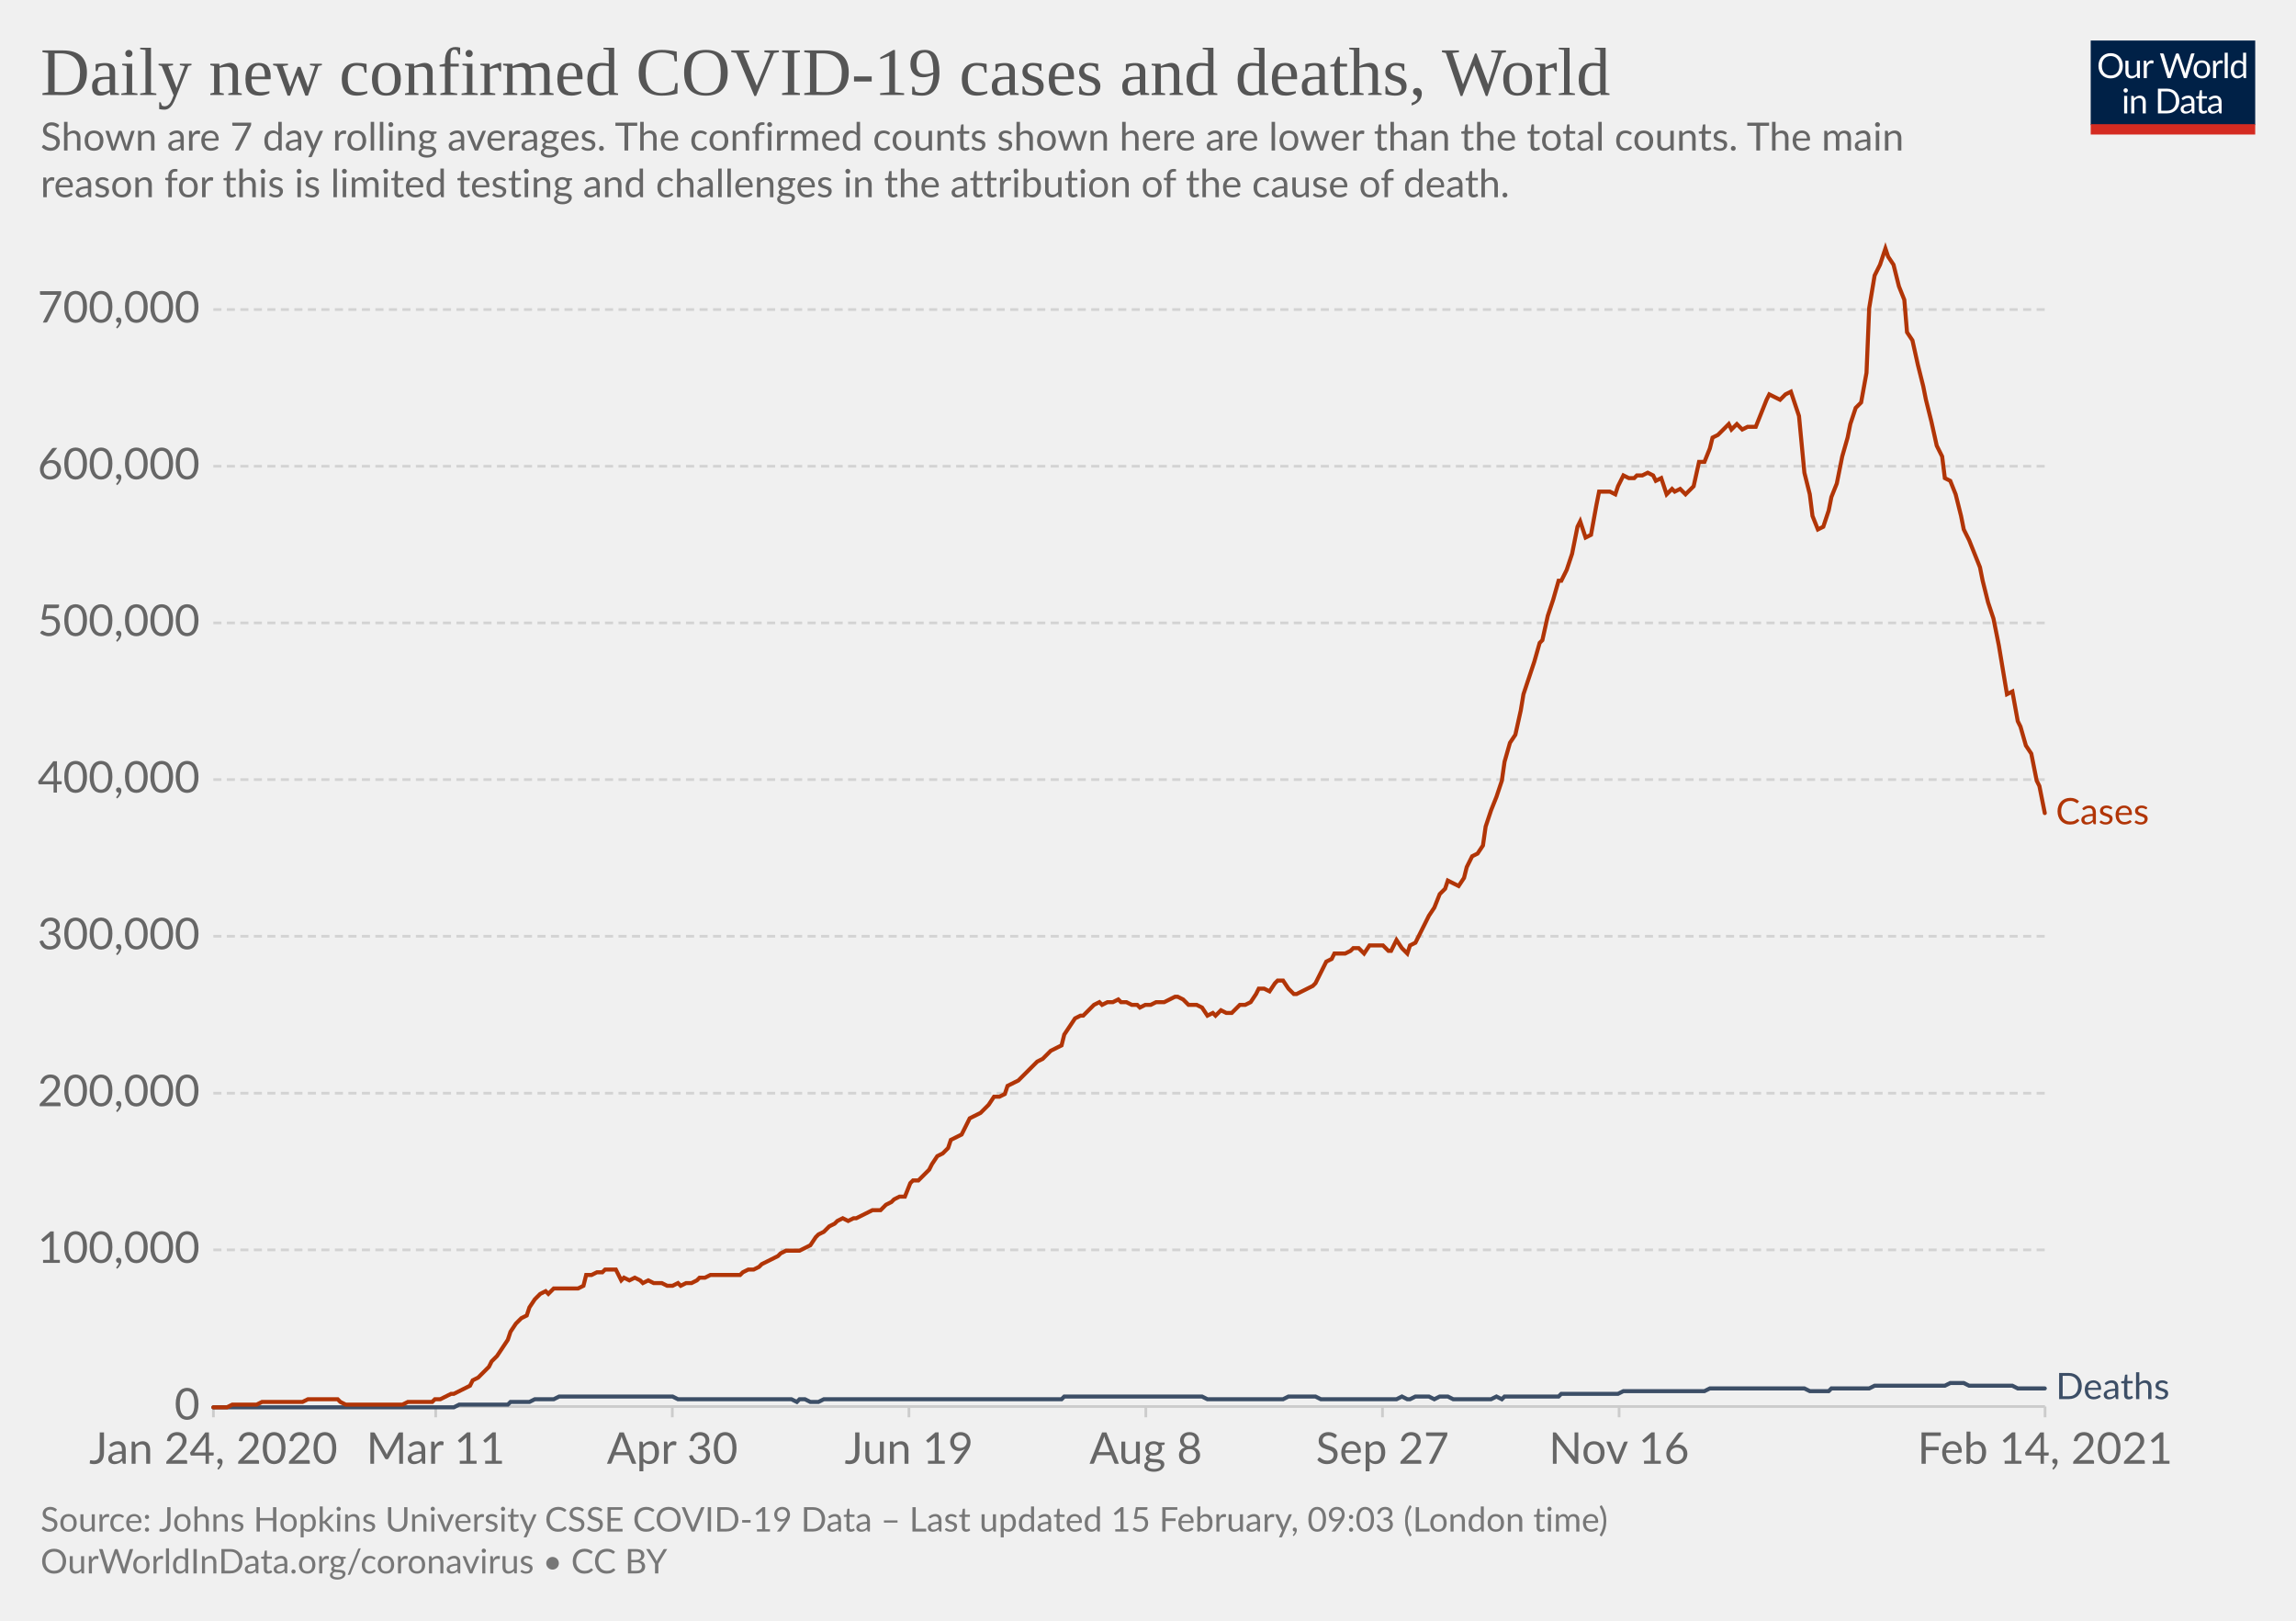
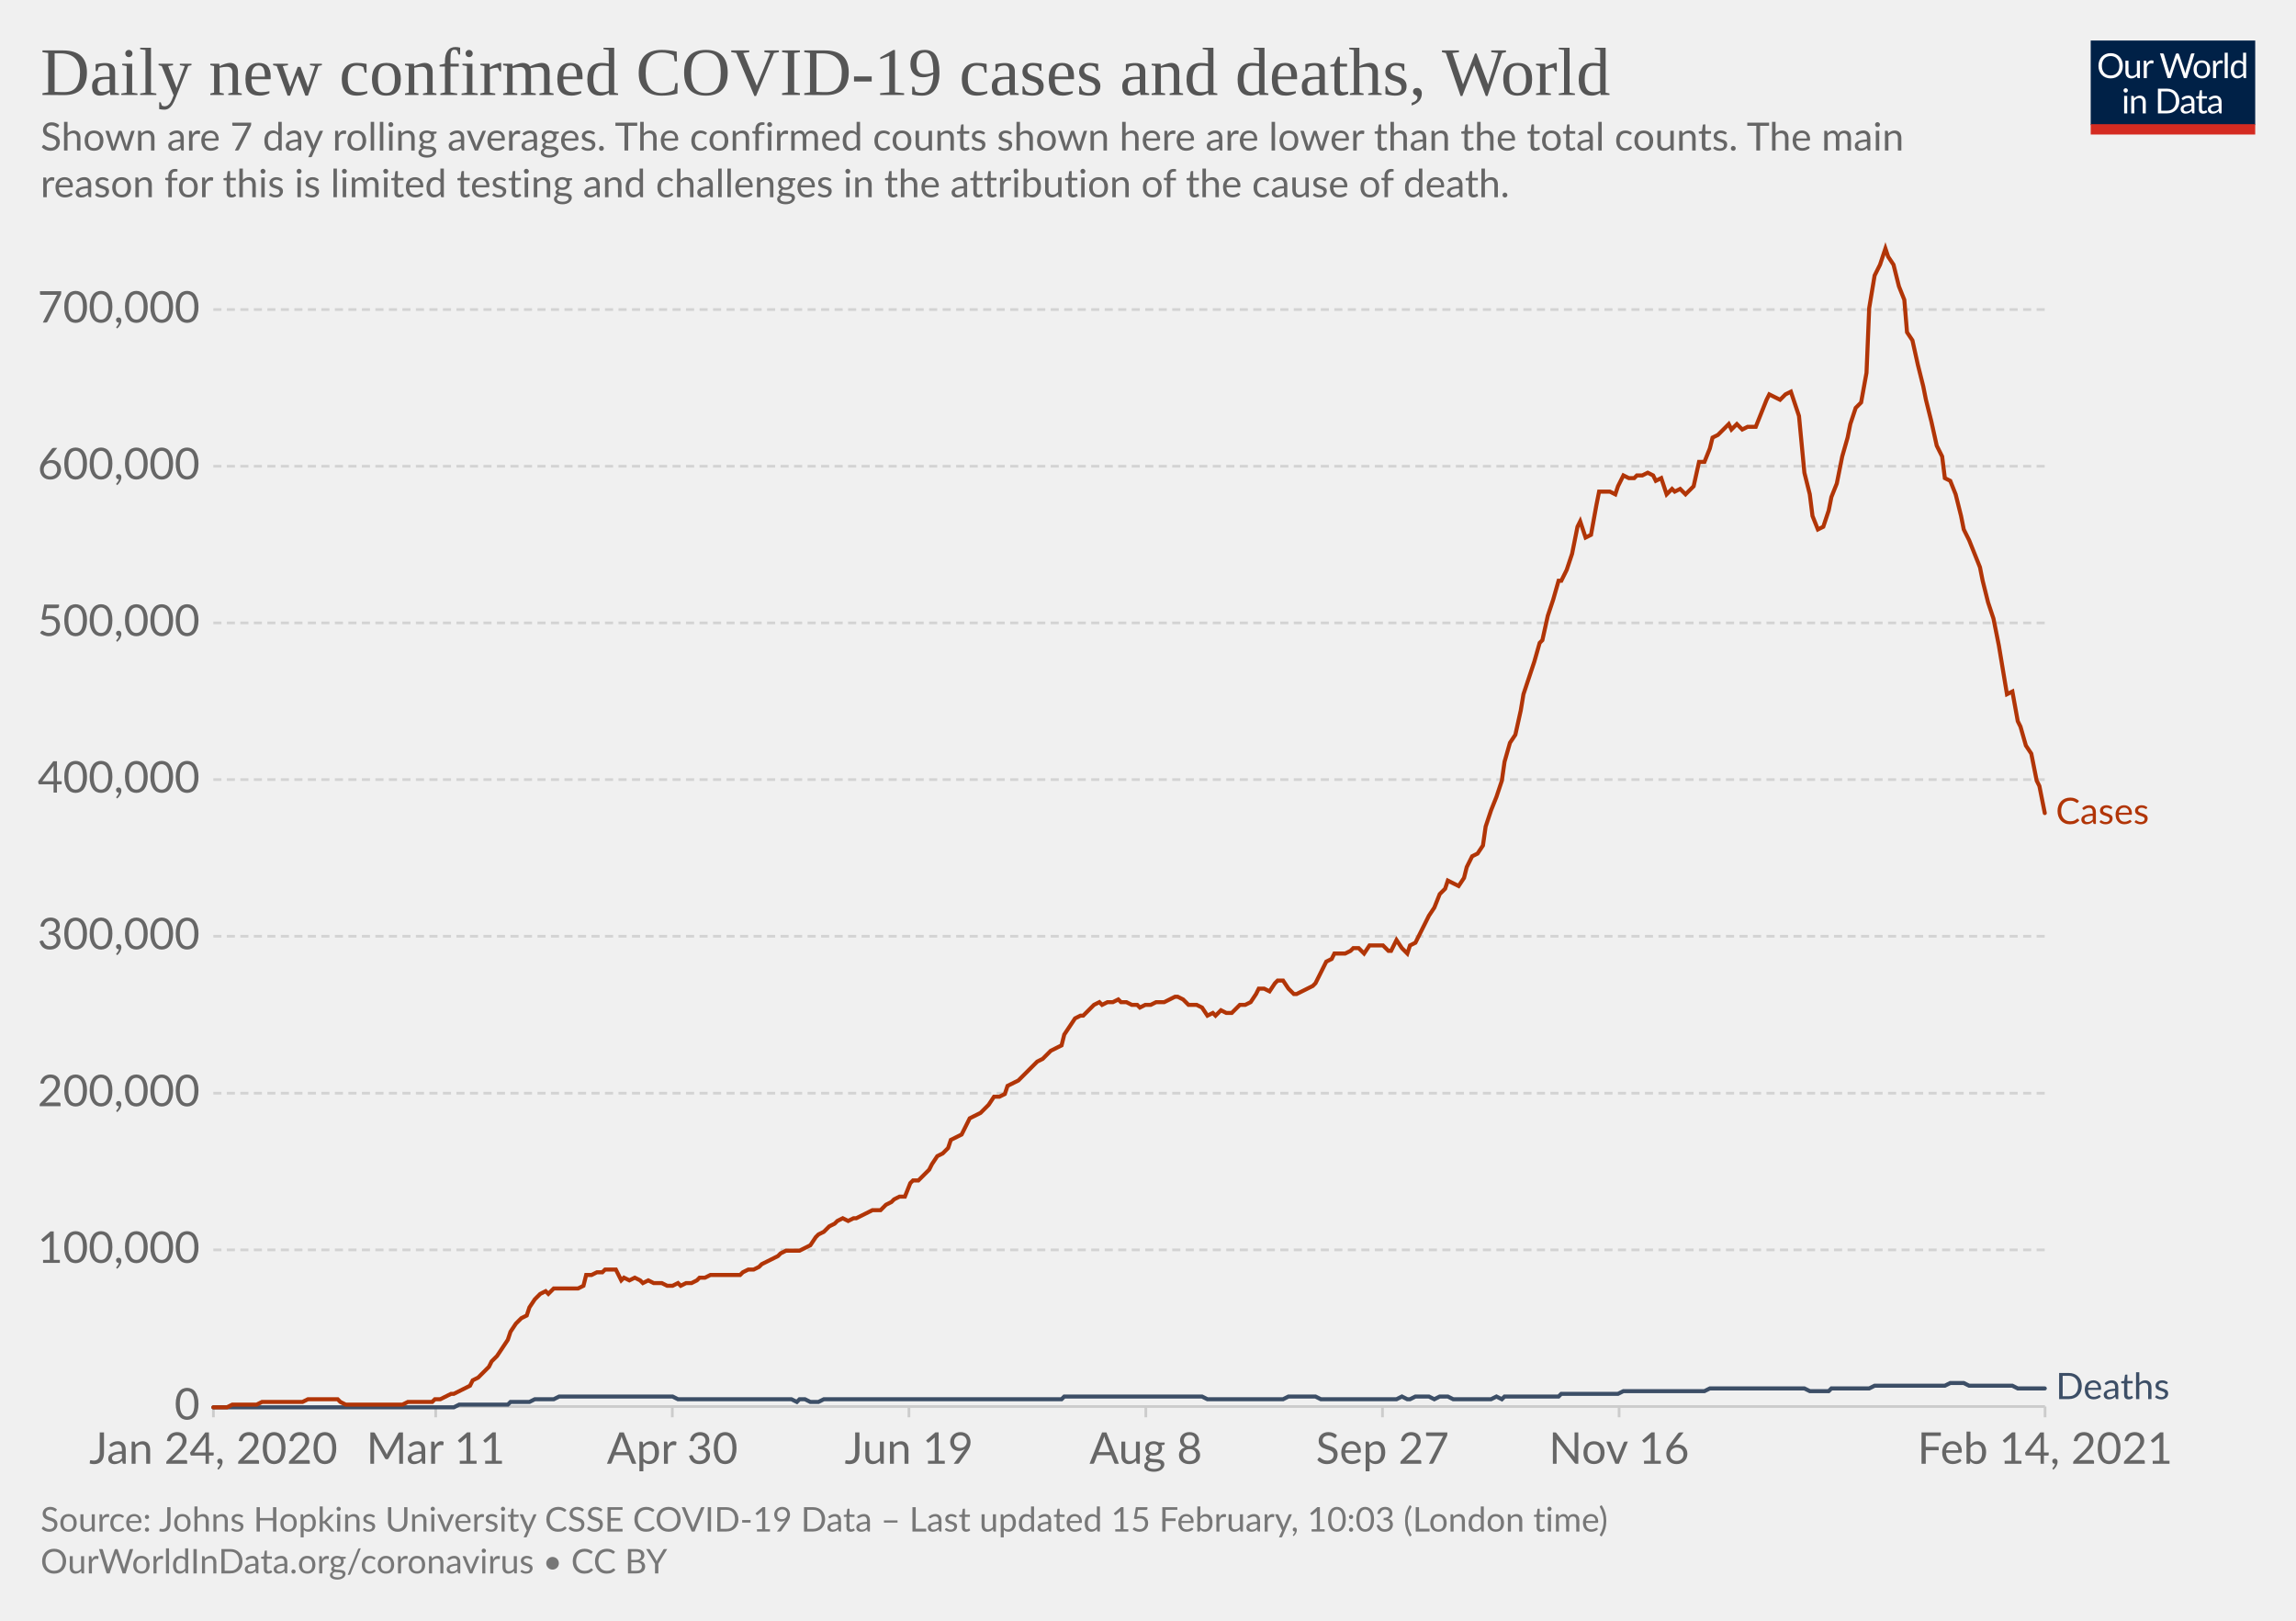
<svg xmlns="http://www.w3.org/2000/svg" version="1.1" style="background-color:#fff;-webkit-font-smoothing:antialiased" width="850" height="600" viewBox="0 0 850 600" font-family="Lato,'Helvetica Neue',Helvetica,Arial,sans-serif" font-size="18" text-rendering="optimizeLegibility">
  <g class="HeaderView">
    <g transform="matrix(.29 0 0 .29 774 15)">
      <svg width="210" height="120" viewBox="0 0 210 120" fill="none">
        <g clip-path="url(#clip0)">
          <path d="M0 0h210v107.89H0V0z" fill="#002147" />
          <path d="M40.98 32.25c0 2.36-.38 4.53-1.12 6.51a14.26 14.26 0 01-8.1 8.4c-1.9.78-4.02 1.17-6.34 1.17a16.6 16.6 0 01-6.33-1.17 14.31 14.31 0 01-8.08-8.4 18.29 18.29 0 01-1.12-6.51c0-2.36.38-4.53 1.12-6.5.75-1.97 1.8-3.67 3.17-5.1a14.32 14.32 0 014.9-3.34c1.92-.8 4.03-1.19 6.34-1.19 2.32 0 4.43.4 6.34 1.19 1.92.8 3.56 1.9 4.93 3.34a14.87 14.87 0 013.17 5.1 18.1 18.1 0 011.12 6.5zm-4.38 0c0-1.94-.26-3.68-.8-5.22a10.91 10.91 0 00-2.24-3.89 9.68 9.68 0 00-3.52-2.46 11.95 11.95 0 00-4.62-.86c-1.68 0-3.21.28-4.6.86a9.88 9.88 0 00-3.54 2.46 10.91 10.91 0 00-2.24 3.9c-.53 1.53-.8 3.27-.8 5.2 0 1.94.27 3.68.8 5.22a11.17 11.17 0 002.24 3.9 10.01 10.01 0 003.55 2.44c1.38.56 2.9.83 4.6.83s3.24-.27 4.61-.83a9.8 9.8 0 003.52-2.44 11.17 11.17 0 002.25-3.9c.53-1.54.8-3.28.8-5.21zm26.22-6.54V48H60.5c-.56 0-.9-.27-1.05-.81l-.31-2.4a12.45 12.45 0 01-3.26 2.6c-1.2.64-2.58.96-4.13.96-1.22 0-2.3-.2-3.24-.6a6.52 6.52 0 01-2.33-1.7 7.37 7.37 0 01-1.43-2.67c-.3-1.04-.46-2.2-.46-3.45V25.7h3.91v14.22c0 1.68.38 2.99 1.15 3.91.77.93 1.96 1.39 3.54 1.39 1.16 0 2.24-.27 3.23-.82a10.42 10.42 0 002.8-2.28V25.7h3.91zm8.61 4.47a9.94 9.94 0 012.6-3.56 5.64 5.64 0 013.76-1.3c.47 0 .92.05 1.34.15.44.1.83.27 1.17.49l-.3 2.92c-.09.37-.3.55-.66.55-.2 0-.5-.04-.9-.13a6.21 6.21 0 00-3.24.18 4.23 4.23 0 00-1.47.92c-.42.4-.81.9-1.17 1.5-.33.58-.64 1.26-.92 2.02V48H67.7V25.71h2.25c.42 0 .72.08.88.25.16.16.27.44.33.83l.26 3.39zm61.16-13.7L122.75 48h-3.82l-7.99-24.05a21.95 21.95 0 01-.42-1.58 38.36 38.36 0 01-.44 1.58L102.05 48h-3.83L88.4 16.47h3.54c.38 0 .7.1.95.29.26.2.43.43.5.73l6.52 21.9.28 1.28.29 1.46.3-1.46.38-1.27 7.41-21.91c.1-.25.26-.48.51-.69.27-.22.58-.33.95-.33h1.23c.38 0 .69.1.92.29a1.77 1.77 0 01.53.73l7.4 21.9a28.4 28.4 0 01.68 2.62 29.52 29.52 0 01.52-2.61l6.54-21.91a1.31 1.31 0 01.48-.7c.27-.21.58-.32.95-.32h3.32zm9.35 8.88c1.63 0 3.1.27 4.4.82a9.43 9.43 0 015.46 5.94c.5 1.4.74 2.98.74 4.73 0 1.76-.25 3.34-.74 4.75a9.43 9.43 0 01-5.46 5.92c-1.3.52-2.77.79-4.4.79-1.64 0-3.12-.27-4.44-.8a9.42 9.42 0 01-3.35-2.3c-.92-1-1.63-2.2-2.13-3.61-.49-1.41-.73-3-.73-4.75s.24-3.33.73-4.73c.5-1.43 1.2-2.64 2.13-3.63a9.4 9.4 0 013.35-2.31c1.32-.55 2.8-.82 4.44-.82zm0 19.89c2.2 0 3.84-.73 4.93-2.2 1.08-1.48 1.63-3.54 1.63-6.18 0-2.66-.55-4.72-1.63-6.2-1.09-1.49-2.73-2.23-4.93-2.23-1.12 0-2.09.2-2.93.57a5.71 5.71 0 00-2.06 1.65 7.5 7.5 0 00-1.24 2.67c-.26 1.04-.4 2.22-.4 3.54 0 2.64.55 4.7 1.64 6.18 1.1 1.47 2.76 2.2 4.99 2.2zm17.97-15.07a9.94 9.94 0 012.6-3.56 5.64 5.64 0 013.76-1.3c.47 0 .91.05 1.34.15.44.1.83.27 1.16.49l-.28 2.92c-.09.37-.31.55-.66.55-.2 0-.5-.04-.9-.13a6.2 6.2 0 00-3.24.18 4.23 4.23 0 00-1.47.92c-.43.4-.82.9-1.17 1.5a13.1 13.1 0 00-.92 2.02V48h-3.94V25.71h2.24c.43 0 .72.08.88.25.17.16.28.44.33.83l.27 3.39zm15.04-14.59V48h-3.92V15.6h3.92zm19.55 15.43a6.22 6.22 0 00-2.38-2.05 6.7 6.7 0 00-2.86-.6c-2.07 0-3.66.75-4.77 2.23-1.12 1.48-1.68 3.6-1.68 6.33 0 1.46.13 2.7.38 3.74a7.29 7.29 0 001.1 2.56 4.35 4.35 0 001.78 1.45c.7.3 1.5.46 2.4.46 1.29 0 2.41-.3 3.36-.88a9.6 9.6 0 002.67-2.49V31.02zm3.91-15.43V48h-2.33c-.56 0-.9-.27-1.06-.81l-.35-2.71a12.13 12.13 0 01-3.25 2.77 8.28 8.28 0 01-4.23 1.06 7.31 7.31 0 01-6.14-2.9c-.73-.96-1.3-2.15-1.69-3.57a18.35 18.35 0 01.07-9.48 11.29 11.29 0 011.89-3.7 8.7 8.7 0 017.06-3.34 7.96 7.96 0 016.12 2.62V15.59h3.91zM46.61 70.71V93H42.7V70.71h3.91zm.84-7c0 .39-.08.75-.24 1.09a2.81 2.81 0 01-1.52 1.47 2.67 2.67 0 01-2.16 0 2.9 2.9 0 01-1.45-1.47 2.67 2.67 0 010-2.16c.15-.35.35-.65.6-.9.25-.27.53-.47.85-.62a2.67 2.67 0 012.16 0c.35.15.65.35.9.62.27.25.47.55.62.9.16.34.24.7.24 1.08zm7.97 10.24c.49-.54 1-1.04 1.54-1.48a9.85 9.85 0 013.66-1.84 8.96 8.96 0 015.43.35c.94.4 1.72.97 2.33 1.71a7.36 7.36 0 011.43 2.67c.32 1.04.49 2.19.49 3.45V93h-3.94V78.81c0-1.69-.4-3-1.17-3.92-.76-.93-1.93-1.4-3.5-1.4a6.6 6.6 0 00-3.25.83c-1 .56-1.92 1.31-2.77 2.27V93h-3.94V70.71h2.35c.56 0 .9.28 1.04.82l.3 2.42zm57.7 3.3c0 2.36-.37 4.5-1.11 6.44a14.3 14.3 0 01-3.17 4.98 14.1 14.1 0 01-4.93 3.2c-1.9.76-4.02 1.13-6.33 1.13H85.8V61.47h11.77c2.31 0 4.42.39 6.33 1.15a13.8 13.8 0 018.1 8.18 17.75 17.75 0 011.12 6.45zm-4.37 0c0-1.94-.26-3.67-.8-5.2a10.94 10.94 0 00-2.23-3.87 9.57 9.57 0 00-3.53-2.42 12.23 12.23 0 00-4.61-.83h-7.5v24.62h7.5c1.7 0 3.24-.28 4.61-.84a9.7 9.7 0 003.53-2.4 10.94 10.94 0 002.24-3.87c.53-1.53.8-3.26.8-5.2zm19.8 5.72c-1.8.06-3.34.2-4.62.44-1.26.22-2.3.51-3.1.88-.8.36-1.37.8-1.74 1.3-.35.5-.53 1.05-.53 1.67 0 .58.1 1.1.3 1.52a3 3 0 00.76 1.05c.34.27.73.46 1.17.6a6.13 6.13 0 001.45.17 7.28 7.28 0 003.5-.81 11.95 11.95 0 002.82-2.2v-4.62zm-12.65-9.11a12.73 12.73 0 013.98-2.66c1.43-.59 3-.88 4.73-.88 1.25 0 2.36.2 3.33.61a6.81 6.81 0 013.94 4.38c.33 1.04.5 2.19.5 3.43V93h-1.74a1.8 1.8 0 01-.88-.18c-.2-.13-.36-.38-.48-.74l-.44-2.12-1.72 1.46a9.48 9.48 0 01-3.74 1.7c-.69.15-1.46.23-2.3.23-.87 0-1.69-.12-2.45-.35a5.34 5.34 0 01-3.34-2.93 6.64 6.64 0 01-.49-2.64c0-.88.25-1.72.73-2.53a6.33 6.33 0 012.35-2.17c1.09-.63 2.5-1.15 4.25-1.54 1.75-.41 3.89-.65 6.42-.7v-1.75c0-1.73-.37-3.03-1.12-3.91-.75-.9-1.84-1.34-3.28-1.34-.97 0-1.78.12-2.44.37-.64.23-1.2.5-1.7.81l-1.23.82c-.33.23-.67.35-1 .35-.27 0-.5-.07-.69-.2a2.1 2.1 0 01-.48-.53l-.7-1.25zm27.67 19.5c-1.76 0-3.12-.5-4.07-1.48-.94-.98-1.41-2.4-1.41-4.25V74h-2.68a.9.9 0 01-.6-.2c-.16-.14-.24-.36-.24-.66v-1.56l3.65-.46.9-6.89a.9.9 0 01.29-.52.88.88 0 01.62-.22H142v7.67h6.44V74H142v13.38c0 .94.22 1.63.68 2.09.45.45 1.04.68 1.76.68a3.21 3.21 0 001.85-.53l.55-.35c.16-.12.3-.18.41-.18.2 0 .4.13.55.38l1.15 1.87a7.45 7.45 0 01-2.44 1.5 8.53 8.53 0 01-2.95.52zm19.68-10.4c-1.8.07-3.34.21-4.62.45-1.26.22-2.3.51-3.1.88-.8.36-1.37.8-1.74 1.3-.35.5-.53 1.05-.53 1.67 0 .58.1 1.1.3 1.52a2.9 2.9 0 00.76 1.05c.34.27.73.46 1.17.6a6.13 6.13 0 001.45.17 7.3 7.3 0 003.5-.81 12.04 12.04 0 002.82-2.2v-4.62zm-12.65-9.1a12.72 12.72 0 013.99-2.66c1.42-.59 3-.88 4.72-.88 1.25 0 2.36.2 3.33.61a6.81 6.81 0 013.94 4.38c.33 1.04.5 2.19.5 3.43V93h-1.74a1.8 1.8 0 01-.88-.18c-.2-.13-.36-.38-.48-.74l-.44-2.12-1.72 1.46a9.48 9.48 0 01-3.74 1.7c-.69.15-1.46.23-2.3.23-.87 0-1.69-.12-2.45-.35a5.33 5.33 0 01-3.34-2.93 6.62 6.62 0 01-.49-2.64c0-.88.25-1.72.73-2.53a6.33 6.33 0 012.35-2.17c1.09-.63 2.5-1.15 4.25-1.54a31.2 31.2 0 016.42-.7v-1.75c0-1.73-.37-3.03-1.12-3.91-.75-.9-1.84-1.34-3.28-1.34-.97 0-1.78.12-2.44.37-.64.23-1.2.5-1.7.81l-1.22.82c-.34.23-.68.35-1.02.35-.26 0-.49-.07-.68-.2a1.88 1.88 0 01-.48-.53l-.7-1.25zM40.98 32.25c0 2.36-.38 4.53-1.12 6.51a14.26 14.26 0 01-8.1 8.4c-1.9.78-4.02 1.17-6.34 1.17a16.6 16.6 0 01-6.33-1.17 14.31 14.31 0 01-8.08-8.4 18.29 18.29 0 01-1.12-6.51c0-2.36.38-4.53 1.12-6.5.75-1.97 1.8-3.67 3.17-5.1a14.32 14.32 0 014.9-3.34c1.92-.8 4.03-1.19 6.34-1.19 2.32 0 4.43.4 6.34 1.19 1.92.8 3.56 1.9 4.93 3.34a14.87 14.87 0 013.17 5.1 18.1 18.1 0 011.12 6.5zm-4.38 0c0-1.94-.26-3.68-.8-5.22a10.91 10.91 0 00-2.24-3.89 9.68 9.68 0 00-3.52-2.46 11.95 11.95 0 00-4.62-.86c-1.68 0-3.21.28-4.6.86a9.88 9.88 0 00-3.54 2.46 10.91 10.91 0 00-2.24 3.9c-.53 1.53-.8 3.27-.8 5.2 0 1.94.27 3.68.8 5.22a11.17 11.17 0 002.24 3.9 10.01 10.01 0 003.55 2.44c1.38.56 2.9.83 4.6.83s3.24-.27 4.61-.83a9.8 9.8 0 003.52-2.44 11.17 11.17 0 002.25-3.9c.53-1.54.8-3.28.8-5.21zm26.22-6.54V48H60.5c-.56 0-.9-.27-1.05-.81l-.31-2.4a12.45 12.45 0 01-3.26 2.6c-1.2.64-2.58.96-4.13.96-1.22 0-2.3-.2-3.24-.6a6.52 6.52 0 01-2.33-1.7 7.37 7.37 0 01-1.43-2.67c-.3-1.04-.46-2.2-.46-3.45V25.7h3.91v14.22c0 1.68.38 2.99 1.15 3.91.77.93 1.96 1.39 3.54 1.39 1.16 0 2.24-.27 3.23-.82a10.42 10.42 0 002.8-2.28V25.7h3.91zm8.61 4.47a9.94 9.94 0 012.6-3.56 5.64 5.64 0 013.76-1.3c.47 0 .92.05 1.34.15.44.1.83.27 1.17.49l-.3 2.92c-.09.37-.3.55-.66.55-.2 0-.5-.04-.9-.13a6.21 6.21 0 00-3.24.18 4.23 4.23 0 00-1.47.92c-.42.4-.81.9-1.17 1.5-.33.58-.64 1.26-.92 2.02V48H67.7V25.71h2.25c.42 0 .72.08.88.25.16.16.27.44.33.83l.26 3.39zm61.16-13.7L122.75 48h-3.82l-7.99-24.05a21.95 21.95 0 01-.42-1.58 38.36 38.36 0 01-.44 1.58L102.05 48h-3.83L88.4 16.47h3.54c.38 0 .7.1.95.29.26.2.43.43.5.73l6.52 21.9.28 1.28.29 1.46.3-1.46.38-1.27 7.41-21.91c.1-.25.26-.48.51-.69.27-.22.58-.33.95-.33h1.23c.38 0 .69.1.92.29a1.77 1.77 0 01.53.73l7.4 21.9a28.4 28.4 0 01.68 2.62 29.52 29.52 0 01.52-2.61l6.54-21.91a1.31 1.31 0 01.48-.7c.27-.21.58-.32.95-.32h3.32zm9.35 8.88c1.63 0 3.1.27 4.4.82a9.43 9.43 0 015.46 5.94c.5 1.4.74 2.98.74 4.73 0 1.76-.25 3.34-.74 4.75a9.43 9.43 0 01-5.46 5.92c-1.3.52-2.77.79-4.4.79-1.64 0-3.12-.27-4.44-.8a9.42 9.42 0 01-3.35-2.3c-.92-1-1.63-2.2-2.13-3.61-.49-1.41-.73-3-.73-4.75s.24-3.33.73-4.73c.5-1.43 1.2-2.64 2.13-3.63a9.4 9.4 0 013.35-2.31c1.32-.55 2.8-.82 4.44-.82zm0 19.89c2.2 0 3.84-.73 4.93-2.2 1.08-1.48 1.63-3.54 1.63-6.18 0-2.66-.55-4.72-1.63-6.2-1.09-1.49-2.73-2.23-4.93-2.23-1.12 0-2.09.2-2.93.57a5.71 5.71 0 00-2.06 1.65 7.5 7.5 0 00-1.24 2.67c-.26 1.04-.4 2.22-.4 3.54 0 2.64.55 4.7 1.64 6.18 1.1 1.47 2.76 2.2 4.99 2.2zm17.97-15.07a9.94 9.94 0 012.6-3.56 5.64 5.64 0 013.76-1.3c.47 0 .91.05 1.34.15.44.1.83.27 1.16.49l-.28 2.92c-.09.37-.31.55-.66.55-.2 0-.5-.04-.9-.13a6.2 6.2 0 00-3.24.18 4.23 4.23 0 00-1.47.92c-.43.4-.82.9-1.17 1.5a13.1 13.1 0 00-.92 2.02V48h-3.94V25.71h2.24c.43 0 .72.08.88.25.17.16.28.44.33.83l.27 3.39zm15.04-14.59V48h-3.92V15.6h3.92zm19.55 15.43a6.22 6.22 0 00-2.38-2.05 6.7 6.7 0 00-2.86-.6c-2.07 0-3.66.75-4.77 2.23-1.12 1.48-1.68 3.6-1.68 6.33 0 1.46.13 2.7.38 3.74a7.29 7.29 0 001.1 2.56 4.35 4.35 0 001.78 1.45c.7.3 1.5.46 2.4.46 1.29 0 2.41-.3 3.36-.88a9.6 9.6 0 002.67-2.49V31.02zm3.91-15.43V48h-2.33c-.56 0-.9-.27-1.06-.81l-.35-2.71a12.13 12.13 0 01-3.25 2.77 8.28 8.28 0 01-4.23 1.06 7.31 7.31 0 01-6.14-2.9c-.73-.96-1.3-2.15-1.69-3.57a18.35 18.35 0 01.07-9.48 11.29 11.29 0 011.89-3.7 8.7 8.7 0 017.06-3.34 7.96 7.96 0 016.12 2.62V15.59h3.91zM46.61 70.71V93H42.7V70.71h3.91zm.84-7c0 .39-.08.75-.24 1.09a2.81 2.81 0 01-1.52 1.47 2.67 2.67 0 01-2.16 0 2.9 2.9 0 01-1.45-1.47 2.67 2.67 0 010-2.16c.15-.35.35-.65.6-.9.25-.27.53-.47.85-.62a2.67 2.67 0 012.16 0c.35.15.65.35.9.62.27.25.47.55.62.9.16.34.24.7.24 1.08zm7.97 10.24c.49-.54 1-1.04 1.54-1.48a9.85 9.85 0 013.66-1.84 8.96 8.96 0 015.43.35c.94.4 1.72.97 2.33 1.71a7.36 7.36 0 011.43 2.67c.32 1.04.49 2.19.49 3.45V93h-3.94V78.81c0-1.69-.4-3-1.17-3.92-.76-.93-1.93-1.4-3.5-1.4a6.6 6.6 0 00-3.25.83c-1 .56-1.92 1.31-2.77 2.27V93h-3.94V70.71h2.35c.56 0 .9.28 1.04.82l.3 2.42zm57.7 3.3c0 2.36-.37 4.5-1.11 6.44a14.3 14.3 0 01-3.17 4.98 14.1 14.1 0 01-4.93 3.2c-1.9.76-4.02 1.13-6.33 1.13H85.8V61.47h11.77c2.31 0 4.42.39 6.33 1.15a13.8 13.8 0 018.1 8.18 17.75 17.75 0 011.12 6.45zm-4.37 0c0-1.94-.26-3.67-.8-5.2a10.94 10.94 0 00-2.23-3.87 9.57 9.57 0 00-3.53-2.42 12.23 12.23 0 00-4.61-.83h-7.5v24.62h7.5c1.7 0 3.24-.28 4.61-.84a9.7 9.7 0 003.53-2.4 10.94 10.94 0 002.24-3.87c.53-1.53.8-3.26.8-5.2zm19.8 5.72c-1.8.06-3.34.2-4.62.44-1.26.22-2.3.51-3.1.88-.8.36-1.37.8-1.74 1.3-.35.5-.53 1.05-.53 1.67 0 .58.1 1.1.3 1.52a3 3 0 00.76 1.05c.34.27.73.46 1.17.6a6.13 6.13 0 001.45.17 7.28 7.28 0 003.5-.81 11.95 11.95 0 002.82-2.2v-4.62zm-12.65-9.11a12.73 12.73 0 013.98-2.66c1.43-.59 3-.88 4.73-.88 1.25 0 2.36.2 3.33.61a6.81 6.81 0 013.94 4.38c.33 1.04.5 2.19.5 3.43V93h-1.74a1.8 1.8 0 01-.88-.18c-.2-.13-.36-.38-.48-.74l-.44-2.12-1.72 1.46a9.48 9.48 0 01-3.74 1.7c-.69.15-1.46.23-2.3.23-.87 0-1.69-.12-2.45-.35a5.34 5.34 0 01-3.34-2.93 6.64 6.64 0 01-.49-2.64c0-.88.25-1.72.73-2.53a6.33 6.33 0 012.35-2.17c1.09-.63 2.5-1.15 4.25-1.54 1.75-.41 3.89-.65 6.42-.7v-1.75c0-1.73-.37-3.03-1.12-3.91-.75-.9-1.84-1.34-3.28-1.34-.97 0-1.78.12-2.44.37-.64.23-1.2.5-1.7.81l-1.23.82c-.33.23-.67.35-1 .35-.27 0-.5-.07-.69-.2a2.1 2.1 0 01-.48-.53l-.7-1.25zm27.67 19.5c-1.76 0-3.12-.5-4.07-1.48-.94-.98-1.41-2.4-1.41-4.25V74h-2.68a.9.9 0 01-.6-.2c-.16-.14-.24-.36-.24-.66v-1.56l3.65-.46.9-6.89a.9.9 0 01.29-.52.88.88 0 01.62-.22H142v7.67h6.44V74H142v13.38c0 .94.22 1.63.68 2.09.45.45 1.04.68 1.76.68a3.21 3.21 0 001.85-.53l.55-.35c.16-.12.3-.18.41-.18.2 0 .4.13.55.38l1.15 1.87a7.45 7.45 0 01-2.44 1.5 8.53 8.53 0 01-2.95.52zm19.68-10.4c-1.8.07-3.34.21-4.62.45-1.26.22-2.3.51-3.1.88-.8.36-1.37.8-1.74 1.3-.35.5-.53 1.05-.53 1.67 0 .58.1 1.1.3 1.52a2.9 2.9 0 00.76 1.05c.34.27.73.46 1.17.6a6.13 6.13 0 001.45.17 7.3 7.3 0 003.5-.81 12.04 12.04 0 002.82-2.2v-4.62zm-12.65-9.1a12.72 12.72 0 013.99-2.66c1.42-.59 3-.88 4.72-.88 1.25 0 2.36.2 3.33.61a6.81 6.81 0 013.94 4.38c.33 1.04.5 2.19.5 3.43V93h-1.74a1.8 1.8 0 01-.88-.18c-.2-.13-.36-.38-.48-.74l-.44-2.12-1.72 1.46a9.48 9.48 0 01-3.74 1.7c-.69.15-1.46.23-2.3.23-.87 0-1.69-.12-2.45-.35a5.33 5.33 0 01-3.34-2.93 6.62 6.62 0 01-.49-2.64c0-.88.25-1.72.73-2.53a6.33 6.33 0 012.35-2.17c1.09-.63 2.5-1.15 4.25-1.54a31.2 31.2 0 016.42-.7v-1.75c0-1.73-.37-3.03-1.12-3.91-.75-.9-1.84-1.34-3.28-1.34-.97 0-1.78.12-2.44.37-.64.23-1.2.5-1.7.81l-1.22.82c-.34.23-.68.35-1.02.35-.26 0-.49-.07-.68-.2a1.88 1.88 0 01-.48-.53l-.7-1.25zM40.98 32.25c0 2.36-.38 4.53-1.12 6.51a14.26 14.26 0 01-8.1 8.4c-1.9.78-4.02 1.17-6.34 1.17a16.6 16.6 0 01-6.33-1.17 14.31 14.31 0 01-8.08-8.4 18.29 18.29 0 01-1.12-6.51c0-2.36.38-4.53 1.12-6.5.75-1.97 1.8-3.67 3.17-5.1a14.32 14.32 0 014.9-3.34c1.92-.8 4.03-1.19 6.34-1.19 2.32 0 4.43.4 6.34 1.19 1.92.8 3.56 1.9 4.93 3.34a14.87 14.87 0 013.17 5.1 18.1 18.1 0 011.12 6.5zm-4.38 0c0-1.94-.26-3.68-.8-5.22a10.91 10.91 0 00-2.24-3.89 9.68 9.68 0 00-3.52-2.46 11.95 11.95 0 00-4.62-.86c-1.68 0-3.21.28-4.6.86a9.88 9.88 0 00-3.54 2.46 10.91 10.91 0 00-2.24 3.9c-.53 1.53-.8 3.27-.8 5.2 0 1.94.27 3.68.8 5.22a11.17 11.17 0 002.24 3.9 10.01 10.01 0 003.55 2.44c1.38.56 2.9.83 4.6.83s3.24-.27 4.61-.83a9.8 9.8 0 003.52-2.44 11.17 11.17 0 002.25-3.9c.53-1.54.8-3.28.8-5.21zm26.22-6.54V48H60.5c-.56 0-.9-.27-1.05-.81l-.31-2.4a12.45 12.45 0 01-3.26 2.6c-1.2.64-2.58.96-4.13.96-1.22 0-2.3-.2-3.24-.6a6.52 6.52 0 01-2.33-1.7 7.37 7.37 0 01-1.43-2.67c-.3-1.04-.46-2.2-.46-3.45V25.7h3.91v14.22c0 1.68.38 2.99 1.15 3.91.77.93 1.96 1.39 3.54 1.39 1.16 0 2.24-.27 3.23-.82a10.42 10.42 0 002.8-2.28V25.7h3.91zm8.61 4.47a9.94 9.94 0 012.6-3.56 5.64 5.64 0 013.76-1.3c.47 0 .92.05 1.34.15.44.1.83.27 1.17.49l-.3 2.92c-.09.37-.3.55-.66.55-.2 0-.5-.04-.9-.13a6.21 6.21 0 00-3.24.18 4.23 4.23 0 00-1.47.92c-.42.4-.81.9-1.17 1.5-.33.58-.64 1.26-.92 2.02V48H67.7V25.71h2.25c.42 0 .72.08.88.25.16.16.27.44.33.83l.26 3.39zm61.16-13.7L122.75 48h-3.82l-7.99-24.05a21.95 21.95 0 01-.42-1.58 38.36 38.36 0 01-.44 1.58L102.05 48h-3.83L88.4 16.47h3.54c.38 0 .7.1.95.29.26.2.43.43.5.73l6.52 21.9.28 1.28.29 1.46.3-1.46.38-1.27 7.41-21.91c.1-.25.26-.48.51-.69.27-.22.58-.33.95-.33h1.23c.38 0 .69.1.92.29a1.77 1.77 0 01.53.73l7.4 21.9a28.4 28.4 0 01.68 2.62 29.52 29.52 0 01.52-2.61l6.54-21.91a1.31 1.31 0 01.48-.7c.27-.21.58-.32.95-.32h3.32zm9.35 8.88c1.63 0 3.1.27 4.4.82a9.43 9.43 0 015.46 5.94c.5 1.4.74 2.98.74 4.73 0 1.76-.25 3.34-.74 4.75a9.43 9.43 0 01-5.46 5.92c-1.3.52-2.77.79-4.4.79-1.64 0-3.12-.27-4.44-.8a9.42 9.42 0 01-3.35-2.3c-.92-1-1.63-2.2-2.13-3.61-.49-1.41-.73-3-.73-4.75s.24-3.33.73-4.73c.5-1.43 1.2-2.64 2.13-3.63a9.4 9.4 0 013.35-2.31c1.32-.55 2.8-.82 4.44-.82zm0 19.89c2.2 0 3.84-.73 4.93-2.2 1.08-1.48 1.63-3.54 1.63-6.18 0-2.66-.55-4.72-1.63-6.2-1.09-1.49-2.73-2.23-4.93-2.23-1.12 0-2.09.2-2.93.57a5.71 5.71 0 00-2.06 1.65 7.5 7.5 0 00-1.24 2.67c-.26 1.04-.4 2.22-.4 3.54 0 2.64.55 4.7 1.64 6.18 1.1 1.47 2.76 2.2 4.99 2.2zm17.97-15.07a9.94 9.94 0 012.6-3.56 5.64 5.64 0 013.76-1.3c.47 0 .91.05 1.34.15.44.1.83.27 1.16.49l-.28 2.92c-.09.37-.31.55-.66.55-.2 0-.5-.04-.9-.13a6.2 6.2 0 00-3.24.18 4.23 4.23 0 00-1.47.92c-.43.4-.82.9-1.17 1.5a13.1 13.1 0 00-.92 2.02V48h-3.94V25.71h2.24c.43 0 .72.08.88.25.17.16.28.44.33.83l.27 3.39zm15.04-14.59V48h-3.92V15.6h3.92zm19.55 15.43a6.22 6.22 0 00-2.38-2.05 6.7 6.7 0 00-2.86-.6c-2.07 0-3.66.75-4.77 2.23-1.12 1.48-1.68 3.6-1.68 6.33 0 1.46.13 2.7.38 3.74a7.29 7.29 0 001.1 2.56 4.35 4.35 0 001.78 1.45c.7.3 1.5.46 2.4.46 1.29 0 2.41-.3 3.36-.88a9.6 9.6 0 002.67-2.49V31.02zm3.91-15.43V48h-2.33c-.56 0-.9-.27-1.06-.81l-.35-2.71a12.13 12.13 0 01-3.25 2.77 8.28 8.28 0 01-4.23 1.06 7.31 7.31 0 01-6.14-2.9c-.73-.96-1.3-2.15-1.69-3.57a18.35 18.35 0 01.07-9.48 11.29 11.29 0 011.89-3.7 8.7 8.7 0 017.06-3.34 7.96 7.96 0 016.12 2.62V15.59h3.91zM46.61 70.71V93H42.7V70.71h3.91zm.84-7c0 .39-.08.75-.24 1.09a2.81 2.81 0 01-1.52 1.47 2.67 2.67 0 01-2.16 0 2.9 2.9 0 01-1.45-1.47 2.67 2.67 0 010-2.16c.15-.35.35-.65.6-.9.25-.27.53-.47.85-.62a2.67 2.67 0 012.16 0c.35.15.65.35.9.62.27.25.47.55.62.9.16.34.24.7.24 1.08zm7.97 10.24c.49-.54 1-1.04 1.54-1.48a9.85 9.85 0 013.66-1.84 8.96 8.96 0 015.43.35c.94.4 1.72.97 2.33 1.71a7.36 7.36 0 011.43 2.67c.32 1.04.49 2.19.49 3.45V93h-3.94V78.81c0-1.69-.4-3-1.17-3.92-.76-.93-1.93-1.4-3.5-1.4a6.6 6.6 0 00-3.25.83c-1 .56-1.92 1.31-2.77 2.27V93h-3.94V70.71h2.35c.56 0 .9.28 1.04.82l.3 2.42zm57.7 3.3c0 2.36-.37 4.5-1.11 6.44a14.3 14.3 0 01-3.17 4.98 14.1 14.1 0 01-4.93 3.2c-1.9.76-4.02 1.13-6.33 1.13H85.8V61.47h11.77c2.31 0 4.42.39 6.33 1.15a13.8 13.8 0 018.1 8.18 17.75 17.75 0 011.12 6.45zm-4.37 0c0-1.94-.26-3.67-.8-5.2a10.94 10.94 0 00-2.23-3.87 9.57 9.57 0 00-3.53-2.42 12.23 12.23 0 00-4.61-.83h-7.5v24.62h7.5c1.7 0 3.24-.28 4.61-.84a9.7 9.7 0 003.53-2.4 10.94 10.94 0 002.24-3.87c.53-1.53.8-3.26.8-5.2zm19.8 5.72c-1.8.06-3.34.2-4.62.44-1.26.22-2.3.51-3.1.88-.8.36-1.37.8-1.74 1.3-.35.5-.53 1.05-.53 1.67 0 .58.1 1.1.3 1.52a3 3 0 00.76 1.05c.34.27.73.46 1.17.6a6.13 6.13 0 001.45.17 7.28 7.28 0 003.5-.81 11.95 11.95 0 002.82-2.2v-4.62zm-12.65-9.11a12.73 12.73 0 013.98-2.66c1.43-.59 3-.88 4.73-.88 1.25 0 2.36.2 3.33.61a6.81 6.81 0 013.94 4.38c.33 1.04.5 2.19.5 3.43V93h-1.74a1.8 1.8 0 01-.88-.18c-.2-.13-.36-.38-.48-.74l-.44-2.12-1.72 1.46a9.48 9.48 0 01-3.74 1.7c-.69.15-1.46.23-2.3.23-.87 0-1.69-.12-2.45-.35a5.34 5.34 0 01-3.34-2.93 6.64 6.64 0 01-.49-2.64c0-.88.25-1.72.73-2.53a6.33 6.33 0 012.35-2.17c1.09-.63 2.5-1.15 4.25-1.54 1.75-.41 3.89-.65 6.42-.7v-1.75c0-1.73-.37-3.03-1.12-3.91-.75-.9-1.84-1.34-3.28-1.34-.97 0-1.78.12-2.44.37-.64.23-1.2.5-1.7.81l-1.23.82c-.33.23-.67.35-1 .35-.27 0-.5-.07-.69-.2a2.1 2.1 0 01-.48-.53l-.7-1.25zm27.67 19.5c-1.76 0-3.12-.5-4.07-1.48-.94-.98-1.41-2.4-1.41-4.25V74h-2.68a.9.9 0 01-.6-.2c-.16-.14-.24-.36-.24-.66v-1.56l3.65-.46.9-6.89a.9.9 0 01.29-.52.88.88 0 01.62-.22H142v7.67h6.44V74H142v13.38c0 .94.22 1.63.68 2.09.45.45 1.04.68 1.76.68a3.21 3.21 0 001.85-.53l.55-.35c.16-.12.3-.18.41-.18.2 0 .4.13.55.38l1.15 1.87a7.45 7.45 0 01-2.44 1.5 8.53 8.53 0 01-2.95.52zm19.68-10.4c-1.8.07-3.34.21-4.62.45-1.26.22-2.3.51-3.1.88-.8.36-1.37.8-1.74 1.3-.35.5-.53 1.05-.53 1.67 0 .58.1 1.1.3 1.52a2.9 2.9 0 00.76 1.05c.34.27.73.46 1.17.6a6.13 6.13 0 001.45.17 7.3 7.3 0 003.5-.81 12.04 12.04 0 002.82-2.2v-4.62zm-12.65-9.1a12.72 12.72 0 013.99-2.66c1.42-.59 3-.88 4.72-.88 1.25 0 2.36.2 3.33.61a6.81 6.81 0 013.94 4.38c.33 1.04.5 2.19.5 3.43V93h-1.74a1.8 1.8 0 01-.88-.18c-.2-.13-.36-.38-.48-.74l-.44-2.12-1.72 1.46a9.48 9.48 0 01-3.74 1.7c-.69.15-1.46.23-2.3.23-.87 0-1.69-.12-2.45-.35a5.33 5.33 0 01-3.34-2.93 6.62 6.62 0 01-.49-2.64c0-.88.25-1.72.73-2.53a6.33 6.33 0 012.35-2.17c1.09-.63 2.5-1.15 4.25-1.54a31.2 31.2 0 016.42-.7v-1.75c0-1.73-.37-3.03-1.12-3.91-.75-.9-1.84-1.34-3.28-1.34-.97 0-1.78.12-2.44.37-.64.23-1.2.5-1.7.81l-1.22.82c-.34.23-.68.35-1.02.35-.26 0-.49-.07-.68-.2a1.88 1.88 0 01-.48-.53l-.7-1.25z" fill="#fff" />
          <path fill="#D42B21" d="M0 106.79h210V120H0z" />
        </g>
        <defs>
          <clipPath id="clip0">
            <path fill="#fff" d="M0 0h210v120H0z" />
          </clipPath>
        </defs>
      </svg>
    </g>
    <a href="https://ourworldindata.org/grapher/daily-covid-cases-deaths-7-day-ra?time=2020-01-02..latest" target="_blank" rel="noopener" font-family="&quot;Playfair Display&quot;,Georgia,&quot;Times New Roman&quot;,serif">
      <text font-size="25.2" x="15" y="35.2" fill="#555">
        <tspan x="15" y="35.16">Daily new confirmed COVID-19 cases and deaths, World</tspan>
      </text>
    </a>
    <text font-size="14.4" x="15" y="55.7" fill="#666">
      <tspan x="15" y="55.72">Shown are 7 day rolling averages. The confirmed counts shown here are lower than the total counts. The main</tspan>
      <tspan x="15" y="73">reason for this is limited testing and challenges in the attribution of the cause of death.</tspan>
    </text>
  </g>
  <g class="LineChart">
    <defs>
      <clipPath id="a">
        <path d="M68.97 0h830v899.4h-830z" />
      </clipPath>
    </defs>
    <g class="DualAxisView">
      <g class="HorizontalAxis">
        <path stroke="#ccc" d="M79 520.7v4M161.3 520.7v4M248.9 520.7v4M336.5 520.7v4M424.2 520.7v4M511.8 520.7v4M599.4 520.7v4M757.1 520.7v4" />
        <text x="79" y="541.9" fill="#666" text-anchor="middle" font-size="16.2">Jan 24, 2020</text>
        <text x="161.3" y="541.9" fill="#666" text-anchor="middle" font-size="16.2">Mar 11</text>
        <text x="248.9" y="541.9" fill="#666" text-anchor="middle" font-size="16.2">Apr 30</text>
        <text x="336.5" y="541.9" fill="#666" text-anchor="middle" font-size="16.2">Jun 19</text>
        <text x="424.2" y="541.9" fill="#666" text-anchor="middle" font-size="16.2">Aug 8</text>
        <text x="511.8" y="541.9" fill="#666" text-anchor="middle" font-size="16.2">Sep 27</text>
        <text x="599.4" y="541.9" fill="#666" text-anchor="middle" font-size="16.2">Nov 16</text>
        <text x="757.1" y="541.9" fill="#666" text-anchor="middle" font-size="16.2">Feb 14, 2021</text>
      </g>
      <g class="VerticalAxis" fill="#666" dominant-baseline="middle" text-anchor="end" font-size="16.2">
        <text x="73.97" y="520.7">0</text>
        <text x="73.97" y="462.7">100,000</text>
        <text x="73.97" y="404.7">200,000</text>
        <text x="73.97" y="346.6">300,000</text>
        <text x="73.97" y="288.6">400,000</text>
        <text x="73.97" y="230.6">500,000</text>
        <text x="73.97" y="172.6">600,000</text>
        <text x="73.97" y="114.6">700,000</text>
      </g>
      <g class="AxisGridLines horizontalLines">
        <path stroke="#ccc" d="M78.97 520.7h678.1" />
        <path stroke="#d3d3d3" stroke-dasharray="3,2" d="M78.97 462.7h678.1M78.97 404.7h678.1M78.97 346.6h678.1M78.97 288.6h678.1M78.97 230.6h678.1M78.97 172.6h678.1M78.97 114.6h678.1" />
      </g>
    </g>
    <g clip-path="url(#a)">
      <g class="LineLabels" cursor="default">
        <g class="legendMark">
-           <text font-size="13.5" x="761.1" y="305.2" fill="#B13507">
-             <tspan x="761.07" y="305.15">Cases</tspan>
+           <text font-size="13.5" x="761.1" y="305.1" fill="#B13507">
+             <tspan x="761.07" y="305.05">Cases</tspan>
          </text>
        </g>
        <g class="legendMark">
          <text font-size="13.5" x="761.1" y="517.9" fill="#3C4E66">
            <tspan x="761.07" y="517.95">Deaths</tspan>
          </text>
        </g>
      </g>
      <g class="Lines">
        <g class="key-World_0">
          <path stroke="#3C4E66" stroke-linecap="round" d="M79 521h89l2-1h18l1-1h7l2-1h7l2-1h42l2 1h42l2 1 1-1h2l2 1h3l2-1h88l1-1h51l2 1h28l2-1h10l2 1h28l2-1 2 1h1l2-1h5l2 1 2-1h3l2 1h14l2-1 2 1 1-1h20l1-1h21l2-1h30l2-1h35l2 1h7l1-1h14l2-1h26l2-1h5l2 1h16l2 1h10" fill="none" stroke-width="1.5" />
        </g>
        <g class="key-World_1">
          <path stroke="#B13507" stroke-linecap="round" d="M79 521h5l2-1h9l2-1h15l2-1h11l1 1 2 1h21l2-1h9l1-1h2l2-1 2-1h1l2-1 2-1 2-1 1-2 2-1 2-2 2-2 1-2 2-2 2-3 2-3 1-3 2-3 2-2 2-1 1-3 2-3 2-2 2-1 1 1 2-2h9l2-1 1-4h2l2-1h2l1-1h4l2 4 1-1 2 1 2-1 2 1 1 1 2-1 2 1h3l2 1h2l2-1 1 1 2-1h2l2-1 1-1h2l2-1h11l1-1 2-1h2l2-1 1-1 2-1 2-1 2-1 1-1 2-1h5l2-1 2-1 2-3 1-1 2-1 2-2 2-1 1-1 2-1 2 1 2-1h1l2-1 2-1 2-1h3l2-2 2-1 1-1 2-1h2l2-5 1-1h2l2-2 2-2 1-2 2-3 2-1 2-2 1-3 2-1 2-1 2-4 1-2 2-1 2-1 2-2 1-1 2-3h2l2-1 1-3 2-1 2-1 2-2 1-1 2-2 2-2 2-1 1-1 2-2 2-1 2-1 1-4 2-3 2-3 2-1h1l2-2 2-2 2-1 1 1 2-1h2l2-1 1 1h2l2 1h2l1 1 2-1h2l2-1h3l2-1 2-1h1l2 1 2 2h3l2 1 2 3 2-1 1 1 2-2 2 1h2l1-1 2-2h2l2-1 2-3 1-2h2l2 1 2-3 1-1h2l2 3 2 2h1l2-1 2-1 2-1 1-1 2-4 2-4 2-1 1-2h4l2-1 1-1h2l2 2 2-3h5l2 2h1l2-4 2 3 2 2 1-3 2-1 2-4 2-4 1-2 2-3 2-5 2-2 1-3 2 1 2 1 2-3 1-4 2-4 2-1 2-3 1-7 2-6 2-5 2-6 1-7 2-7 2-3 2-9 1-6 2-6 2-6 2-7 1-1 2-9 2-6 2-7h1l2-4 2-6 2-10 1-2 2 6 2-1 2-11 1-5h4l2 1 1-3 2-4 2 1h2l1-1h2l2-1 2 1 1 2 2-1 2 6 2-2 1 1 2-1 2 2 2-2 1-1 2-9h2l2-5 1-4 2-1 2-2 2-2 1 2 2-2 2 2 2-1h3l2-5 2-5 1-2 2 1 2 1 2-2 2-1 1 3 2 6 2 21 2 8 1 8 2 5 2-1 2-6 1-5 2-5 2-10 2-7 1-5 2-6 2-2 2-11 1-24 2-12 2-4 2-6 1 3 2 3 2 8 2 5 1 12 2 3 2 9 2 8 1 5 2 8 2 9 2 4 1 8 2 1 2 5 2 8 1 5 2 4 2 5 2 5 1 5 2 8 2 6 2 10 1 6 2 12 2-1 2 11 1 2 2 7 2 3 2 10 1 2 2 10" fill="none" stroke-width="1.5" />
        </g>
      </g>
    </g>
  </g>
  <g class="SourcesFooter" fill="#777">
    <g class="clickable" fill="#777">
      <text font-size="12.6" x="15" y="567">
-         <tspan x="15" y="566.98">Source: Johns Hopkins University CSSE COVID-19 Data – Last updated 15 February, 09:03 (London time)</tspan>
+         <tspan x="15" y="566.98">Source: Johns Hopkins University CSSE COVID-19 Data – Last updated 15 February, 10:03 (London time)</tspan>
      </text>
    </g>
    <text font-size="12.6" x="15" y="582.5">
      <tspan x="15" y="582.48">
        <a target="_blank" href="https://ourworldindata.org/coronavirus" fill="#777">OurWorldInData.org/coronavirus</a> • <a class="cclogo" href="http://creativecommons.org/licenses/by/4.0/deed.en_US" target="_blank" fill="#777">CC BY</a>
      </tspan>
    </text>
  </g>
</svg>
